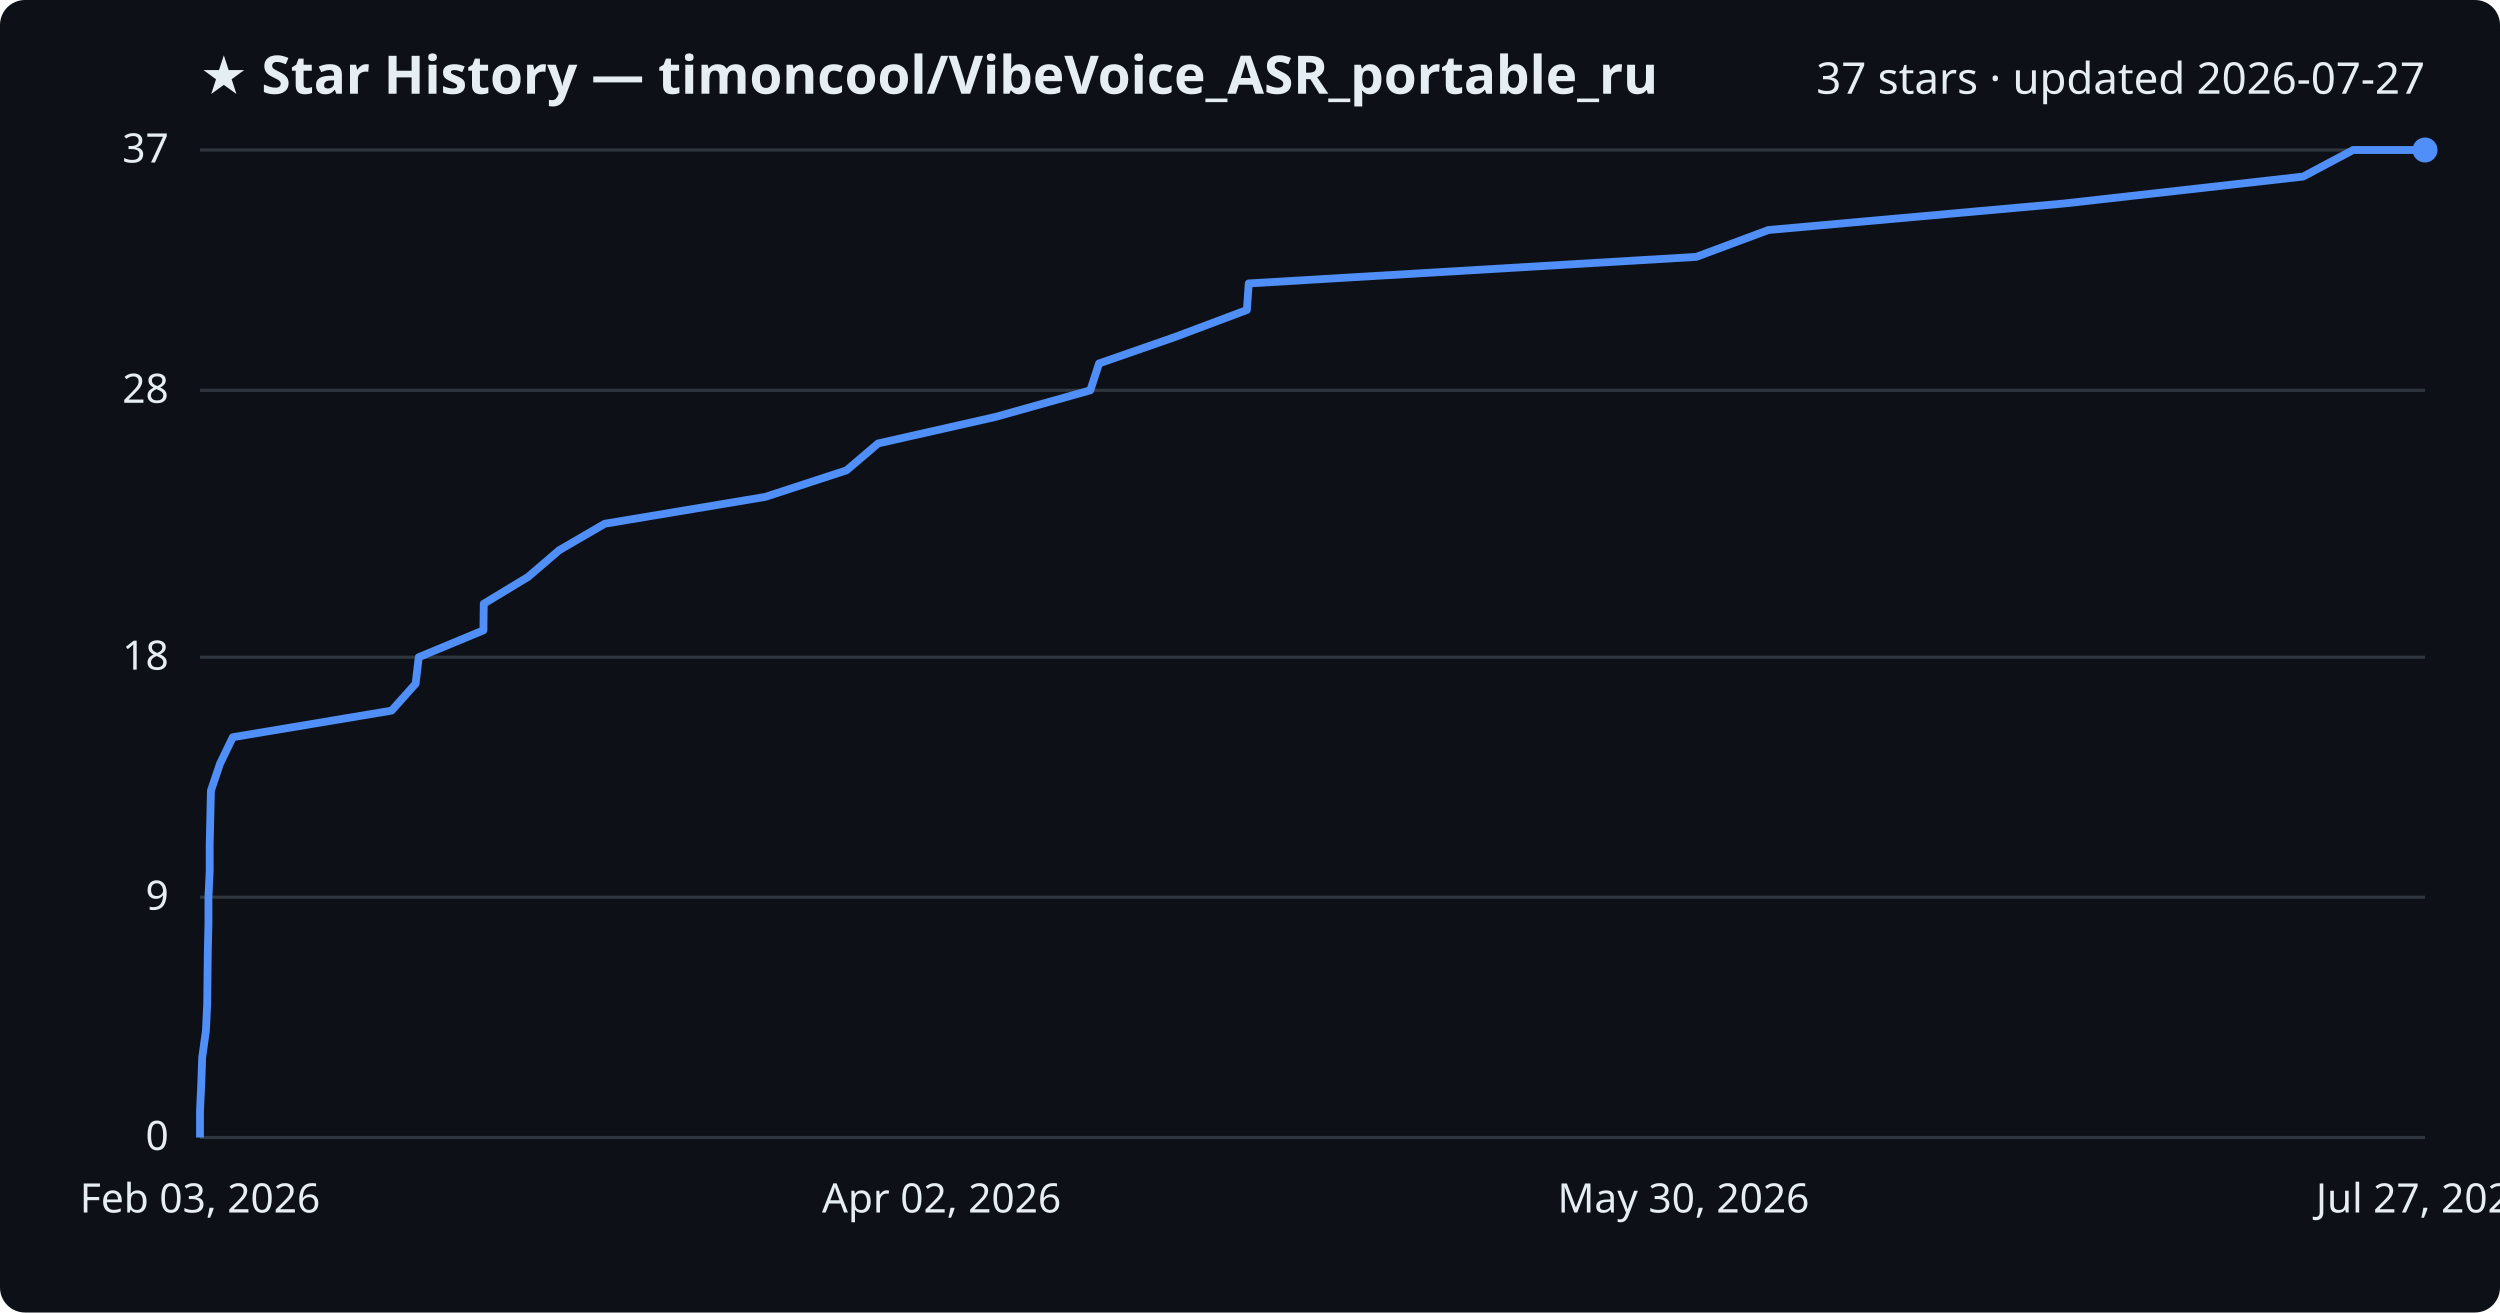
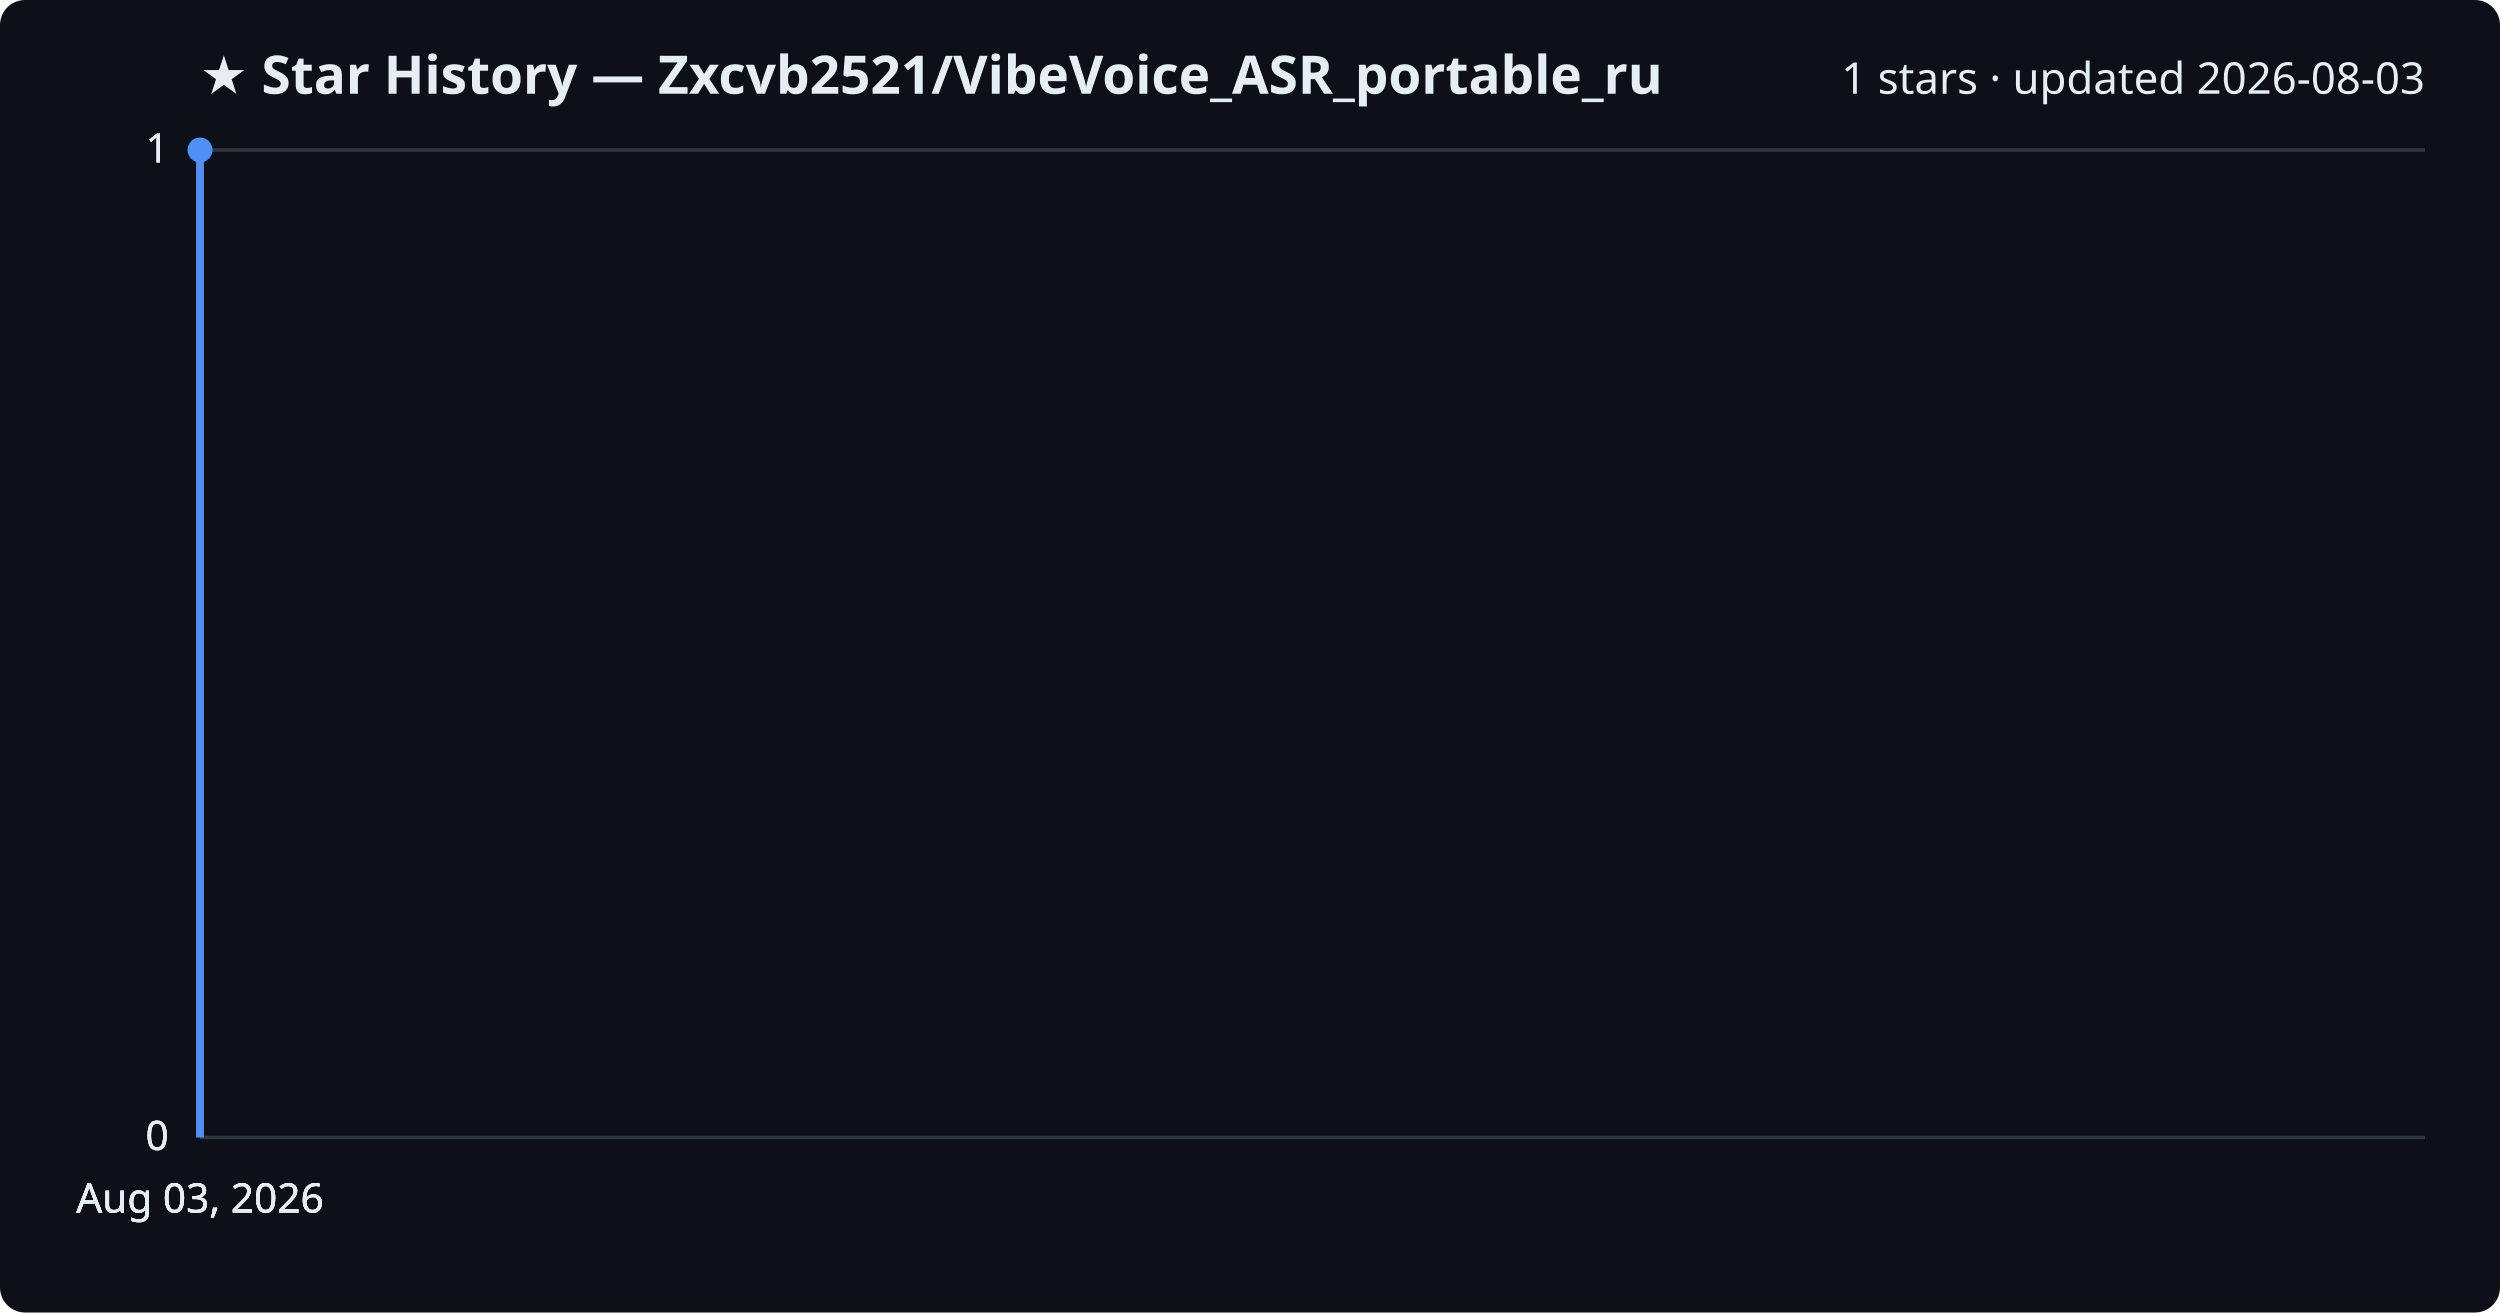
<svg xmlns="http://www.w3.org/2000/svg" viewBox="0 0 800 420" font-family="Segoe UI, sans-serif">
  <rect width="800" height="420" fill="#0d1117" rx="8" />
-   <text x="64" y="30" fill="#e6edf3" font-size="17" font-weight="700">★ Star History — timoncool/VibeVoice_ASR_portable_ru</text>
-   <text x="776" y="30" fill="#e6edf3" font-size="14" text-anchor="end">37 stars · updated 2026-07-27</text>
+   <text x="64" y="30" fill="#e6edf3" font-size="17" font-weight="700">★ Star History — Zxcvb2521/VibeVoice_ASR_portable_ru</text>
+   <text x="776" y="30" fill="#e6edf3" font-size="14" text-anchor="end">1 stars · updated 2026-08-03</text>
  <line x1="64" y1="364.0" x2="776" y2="364.0" stroke="#30363d" stroke-width="1" />
  <text x="54" y="368.0" fill="#e6edf3" font-size="13" text-anchor="end">0</text>
-   <line x1="64" y1="287.1" x2="776" y2="287.1" stroke="#30363d" stroke-width="1" />
-   <text x="54" y="291.1" fill="#e6edf3" font-size="13" text-anchor="end">9</text>
-   <line x1="64" y1="210.3" x2="776" y2="210.3" stroke="#30363d" stroke-width="1" />
-   <text x="54" y="214.3" fill="#e6edf3" font-size="13" text-anchor="end">18</text>
-   <line x1="64" y1="124.9" x2="776" y2="124.9" stroke="#30363d" stroke-width="1" />
-   <text x="54" y="128.9" fill="#e6edf3" font-size="13" text-anchor="end">28</text>
+   <line x1="64" y1="364.0" x2="776" y2="364.0" stroke="#30363d" stroke-width="1" />
+   <text x="54" y="368.0" fill="#e6edf3" font-size="13" text-anchor="end">0</text>
+   <line x1="64" y1="364.0" x2="776" y2="364.0" stroke="#30363d" stroke-width="1" />
+   <text x="54" y="368.0" fill="#e6edf3" font-size="13" text-anchor="end">0</text>
  <line x1="64" y1="48.0" x2="776" y2="48.0" stroke="#30363d" stroke-width="1" />
-   <text x="54" y="52.0" fill="#e6edf3" font-size="13" text-anchor="end">37</text>
-   <path d="M64.0,364.0 L64.0,355.5 L64.4,346.9 L64.7,338.4 L65.9,329.8 L66.3,321.3 L66.4,312.8 L66.5,304.2 L66.7,295.7 L66.7,287.1 L67.1,278.6 L67.1,270.1 L67.3,261.5 L67.5,253.0 L70.4,244.4 L74.5,235.9 L125.3,227.4 L133.0,218.8 L134.0,210.3 L154.7,201.7 L154.8,193.2 L169.0,184.6 L178.9,176.1 L193.5,167.6 L244.9,159.0 L270.9,150.5 L281.0,141.9 L318.6,133.4 L348.9,124.9 L351.7,116.3 L376.1,107.8 L399.0,99.2 L399.6,90.7 L542.8,82.2 L565.9,73.6 L660.7,65.1 L737.0,56.5 L753.0,48.0 L776.0,48.0" fill="none" stroke="#4f8ff7" stroke-width="2.5" stroke-linejoin="round" />
-   <circle cx="776.0" cy="48.0" r="4" fill="#4f8ff7" />
-   <text x="64.0" y="388" fill="#e6edf3" font-size="13" text-anchor="middle">Feb 03, 2026</text>
-   <text x="301.3" y="388" fill="#e6edf3" font-size="13" text-anchor="middle">Apr 02, 2026</text>
-   <text x="538.7" y="388" fill="#e6edf3" font-size="13" text-anchor="middle">May 30, 2026</text>
-   <text x="776.0" y="388" fill="#e6edf3" font-size="13" text-anchor="middle">Jul 27, 2026</text>
+   <text x="54" y="52.0" fill="#e6edf3" font-size="13" text-anchor="end">1</text>
+   <line x1="64" y1="48.0" x2="776" y2="48.0" stroke="#30363d" stroke-width="1" />
+   <text x="54" y="52.0" fill="#e6edf3" font-size="13" text-anchor="end">1</text>
+   <path d="M64.0,364.0 L64.0,48.0 L64.0,48.0" fill="none" stroke="#4f8ff7" stroke-width="2.5" stroke-linejoin="round" />
+   <circle cx="64.0" cy="48.0" r="4" fill="#4f8ff7" />
+   <text x="64.0" y="388" fill="#e6edf3" font-size="13" text-anchor="middle">Aug 03, 2026</text>
+   <text x="64.0" y="388" fill="#e6edf3" font-size="13" text-anchor="middle">Aug 03, 2026</text>
+   <text x="64.0" y="388" fill="#e6edf3" font-size="13" text-anchor="middle">Aug 03, 2026</text>
+   <text x="64.0" y="388" fill="#e6edf3" font-size="13" text-anchor="middle">Aug 03, 2026</text>
</svg>
